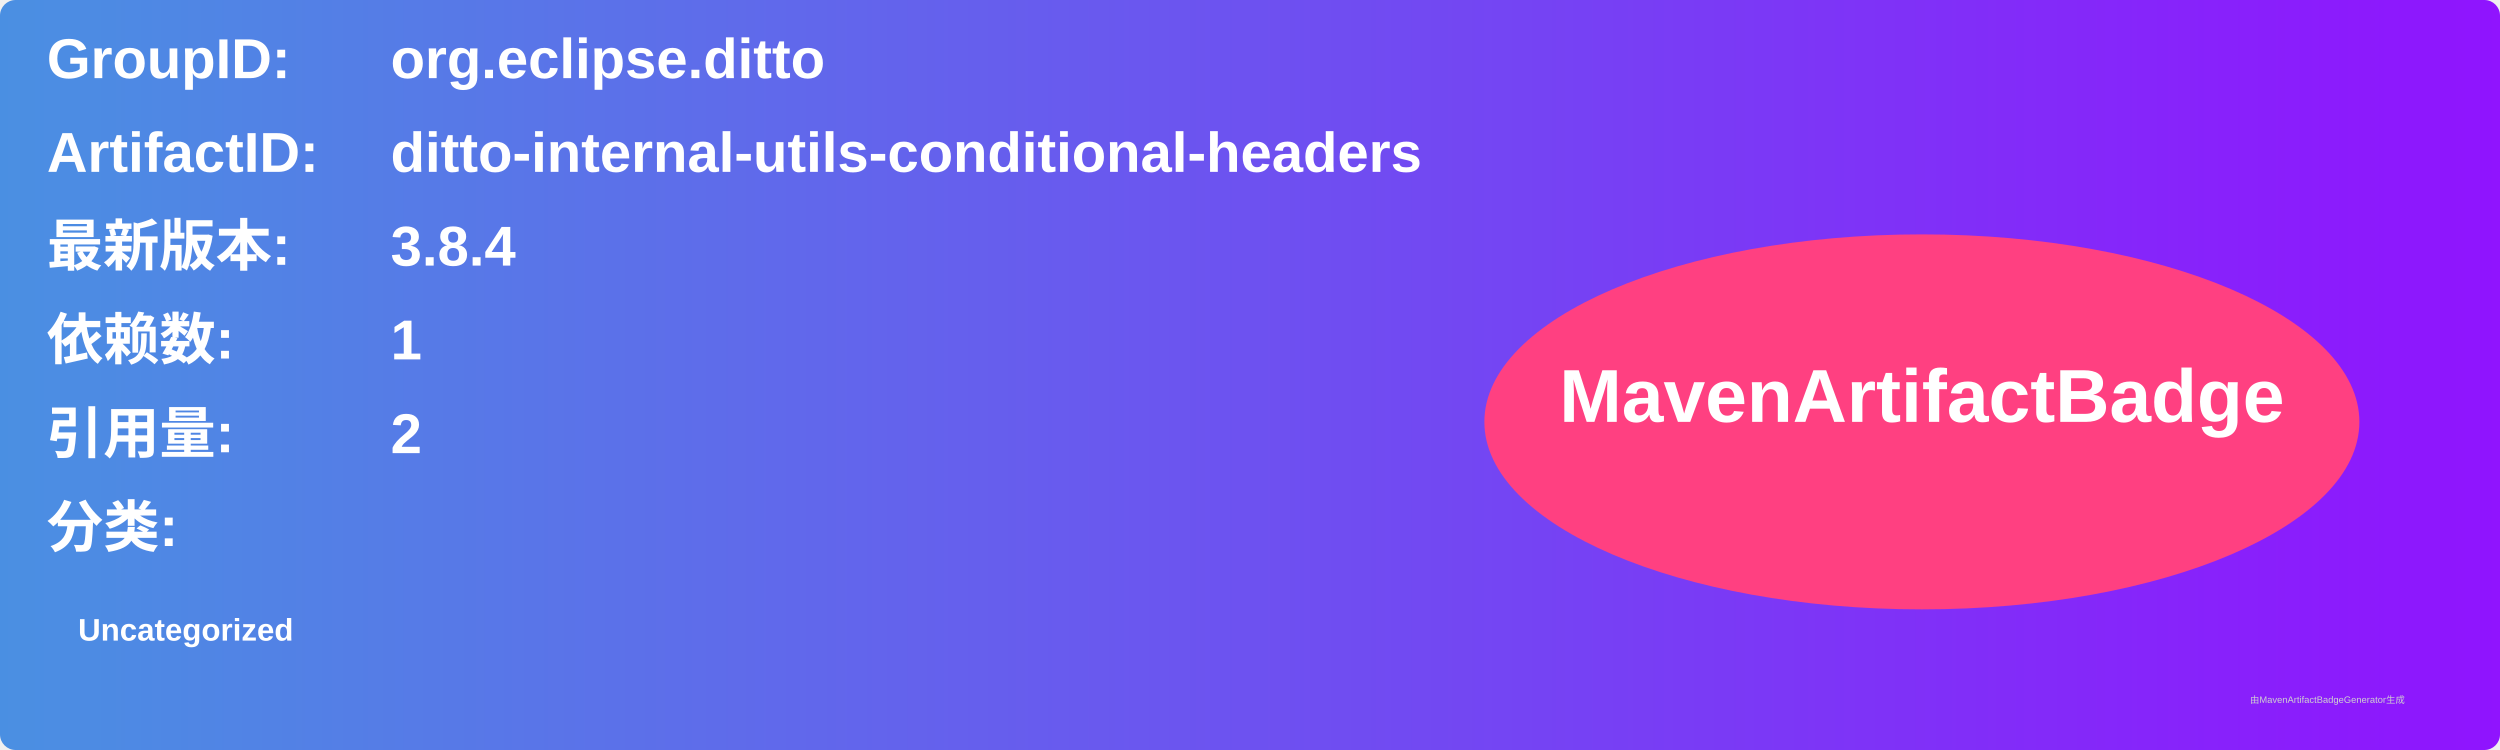
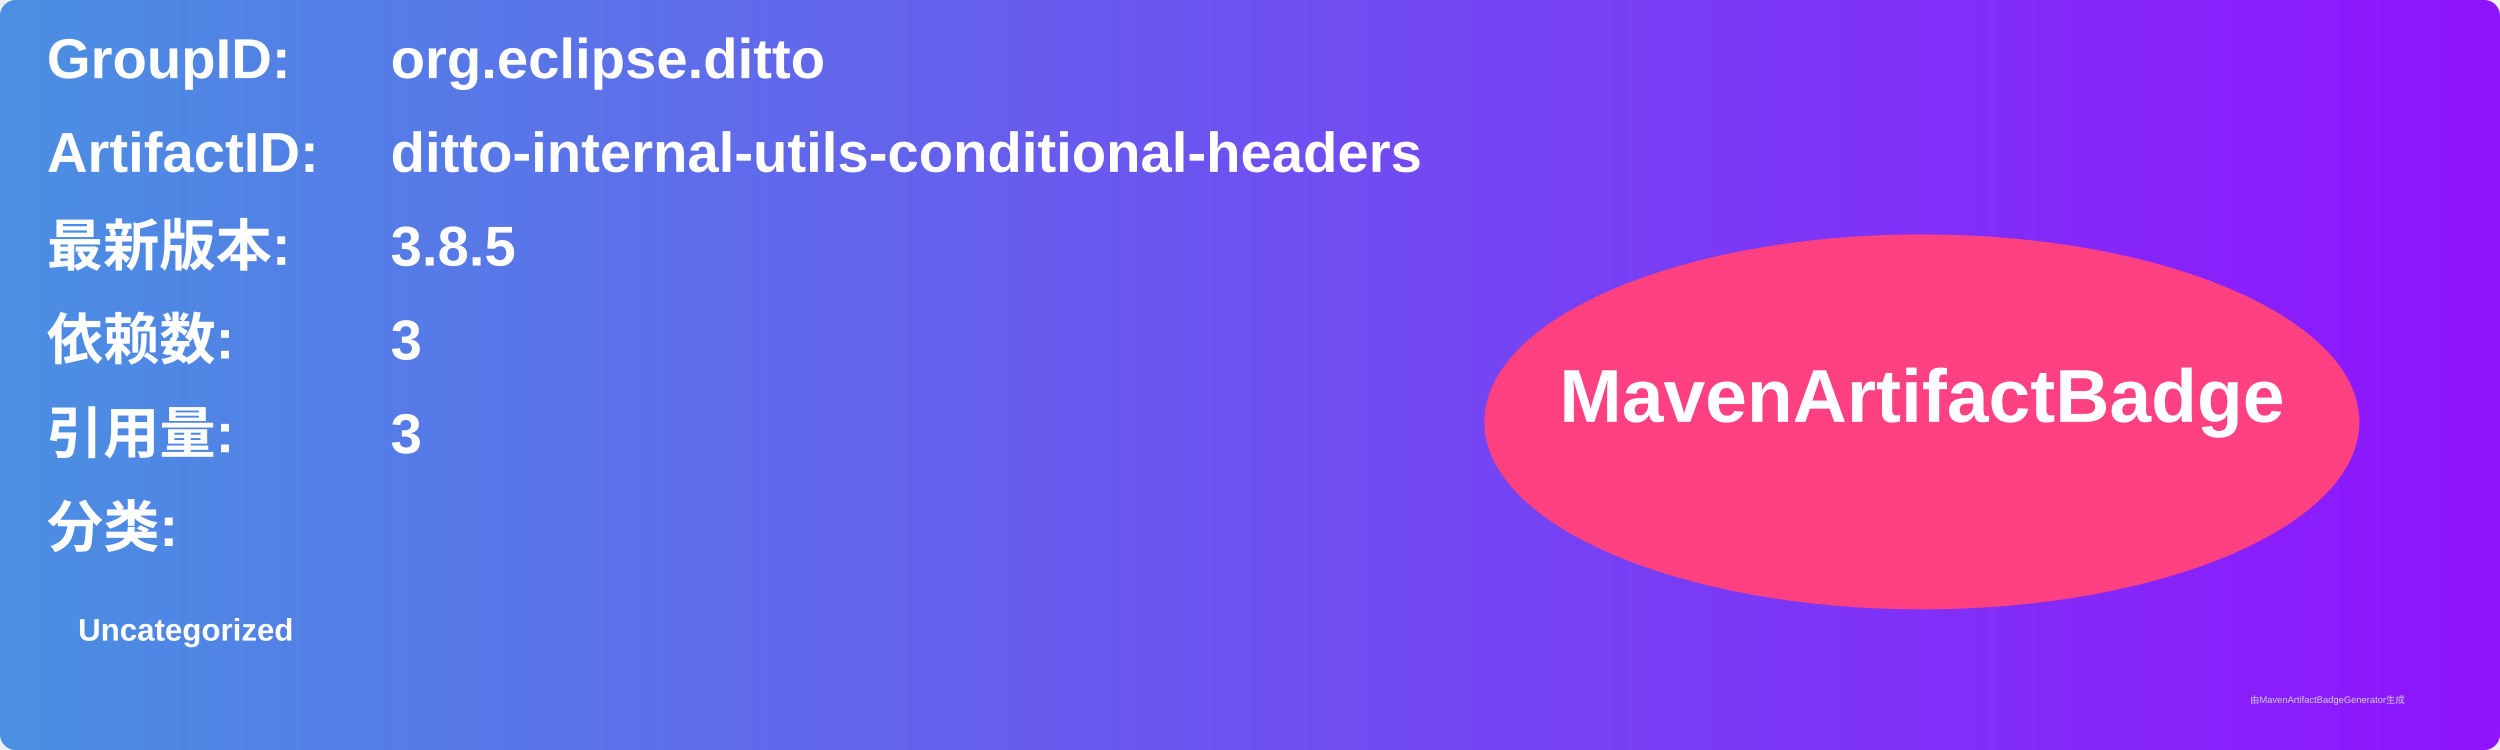
<svg xmlns="http://www.w3.org/2000/svg" width="800" height="240" viewBox="0 0 800 240">
  <linearGradient id="grad" x1="0%" y1="0%" x2="100%" y2="0%">
    <stop offset="0%" stop-color="#4a90e2" />
    <stop offset="100%" stop-color="#9013fe" />
  </linearGradient>
  <rect width="100%" height="100%" rx="5" ry="5" fill="url(#grad)" />
  <g transform="translate(15, 15)">
    <text x="0" y="10" font-family="Arial" font-size="18" fill="white" font-weight="bold" width="260">GroupID:</text>
    <text x="110" y="10" font-family="Arial" font-size="18" fill="white" font-weight="bold" width="460">org.eclipse.ditto</text>
    <text x="0" y="40" font-family="Arial" font-size="18" fill="white" font-weight="bold" width="260">ArtifactID:</text>
    <text x="110" y="40" font-family="Arial" font-size="18" fill="white" font-weight="bold" width="460">ditto-internal-utils-conditional-headers</text>
    <text x="0" y="70" font-family="Arial" font-size="18" fill="white" font-weight="bold">最新版本:</text>
    <text x="110" y="70" font-family="Arial" font-size="18" fill="white" font-weight="bold">
-       <tspan font-weight="bold">3.8.4</tspan>
+       <tspan font-weight="bold">3.8.5</tspan>
    </text>
    <text x="0" y="100" font-family="Arial" font-size="18" fill="white" font-weight="bold">依赖数: </text>
    <text x="110" y="100" font-family="Arial" font-size="18" fill="white">
-       <tspan font-weight="bold">1</tspan>
+       <tspan font-weight="bold">3</tspan>
    </text>
    <text x="0" y="130" font-family="Arial" font-size="18" fill="white" font-weight="bold">引用量: </text>
    <text x="110" y="130" font-family="Arial" font-size="18" fill="white">
-       <tspan font-weight="bold">2</tspan>
+       <tspan font-weight="bold">3</tspan>
    </text>
    <text x="0" y="160" font-family="Arial" font-size="18" fill="white" font-weight="bold">分类:</text>
    <text x="10" y="190" font-family="Arial" font-size="10" fill="white">
      <tspan font-weight="bold">Uncategorized</tspan>
    </text>
    <ellipse cx="600" cy="120" rx="140" ry="60" fill="#ff4081" />
    <text x="600" y="120" text-anchor="middle" font-family="Arial" font-size="24" fill="white" font-weight="bold">MavenArtifactBadge</text>
  </g>
  <text x="720" y="225" font-family="Arial" font-size="3" fill="#d0d0d0">由MavenArtifactBadgeGenerator生成</text>
</svg>
